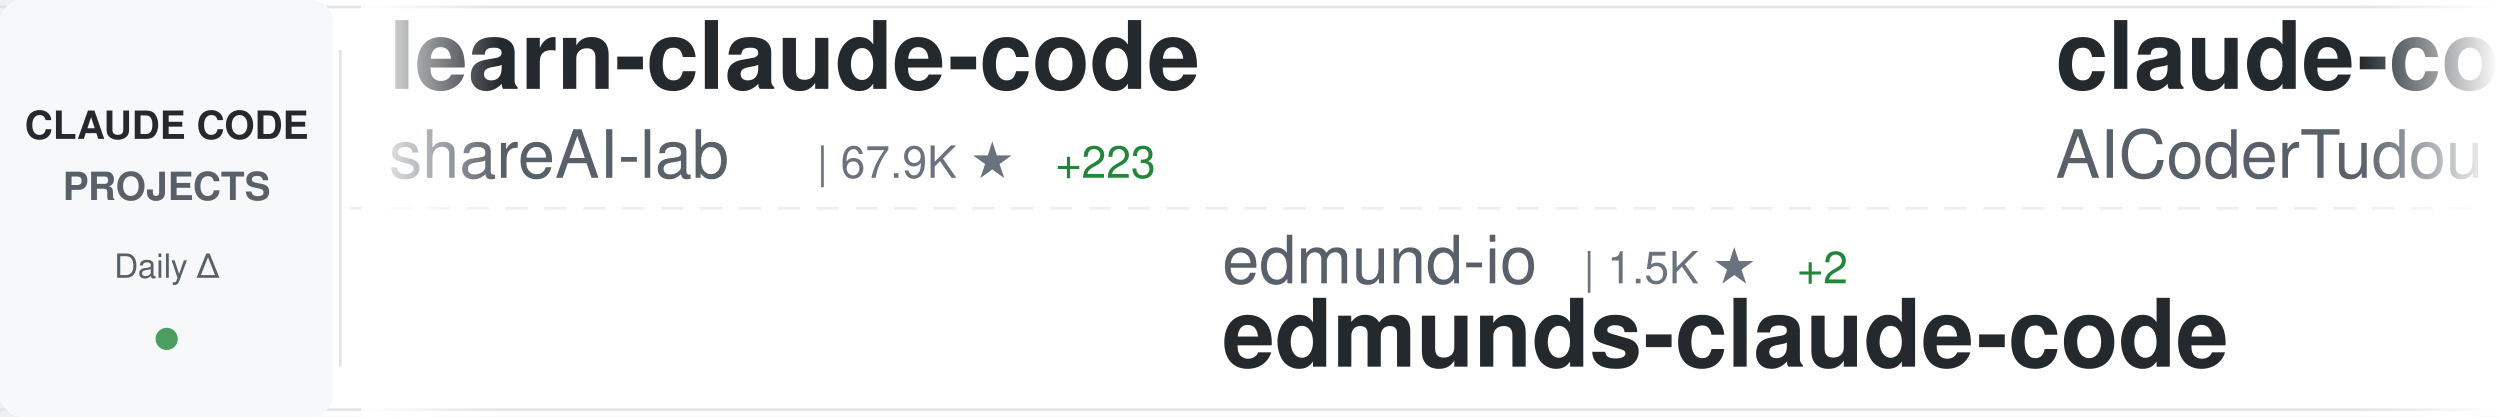
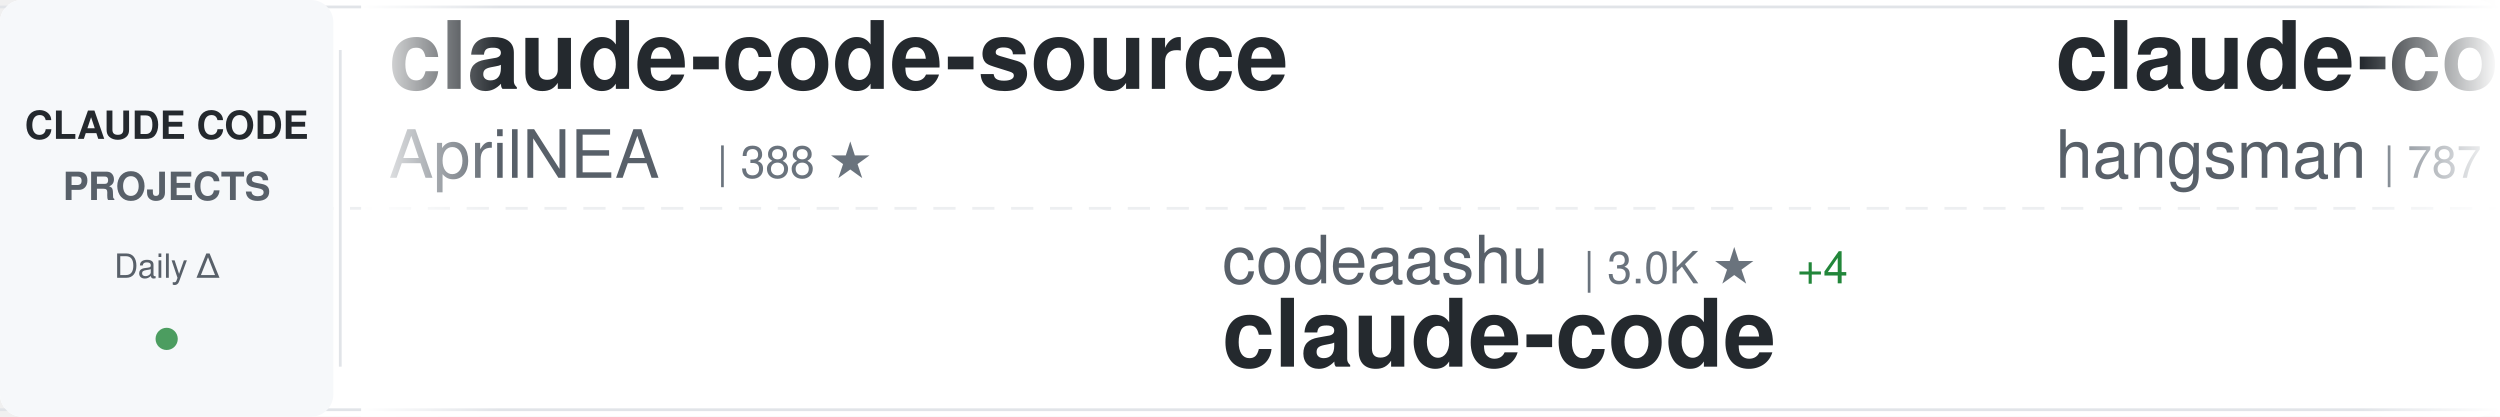
<svg xmlns="http://www.w3.org/2000/svg" width="900" height="150">
  <defs>
    <linearGradient id="awesomeLeftFade" x1="0%" y1="0%" x2="100%" y2="0%">
      <stop offset="0%" style="stop-color:#ffffff;stop-opacity:1" />
      <stop offset="100%" style="stop-color:#ffffff;stop-opacity:0" />
    </linearGradient>
    <linearGradient id="awesomeRightFade" x1="0%" y1="0%" x2="100%" y2="0%">
      <stop offset="0%" style="stop-color:#ffffff;stop-opacity:0" />
      <stop offset="100%" style="stop-color:#ffffff;stop-opacity:1" />
    </linearGradient>
  </defs>
  <rect width="900" height="150" fill="#ffffff" rx="8" />
  <rect x="0" y="2" width="900" height="1" fill="#e1e4e8" />
  <rect x="0" y="147" width="900" height="1" fill="#e1e4e8" />
  <line x1="0" y1="75" x2="900" y2="75" stroke="#e1e4e8" stroke-width="1" stroke-dasharray="8 6" opacity="0.6" />
  <rect x="0" y="0" width="120" height="150" fill="#f6f8fa" rx="8" />
  <text x="60" y="50" font-family="-apple-system, BlinkMacSystemFont, 'Segoe UI', Helvetica, Arial, sans-serif" font-size="14" font-weight="600" fill="#24292e" text-anchor="middle">CLAUDE CODE</text>
  <text x="60" y="72" font-family="-apple-system, BlinkMacSystemFont, 'Segoe UI', Helvetica, Arial, sans-serif" font-size="14" font-weight="600" fill="#586069" text-anchor="middle">PROJECTS</text>
  <text x="60" y="100" font-family="-apple-system, BlinkMacSystemFont, 'Segoe UI', Helvetica, Arial, sans-serif" font-size="12" font-weight="500" fill="#586069" text-anchor="middle">Daily Δ</text>
  <circle cx="60" cy="122" r="4" fill="#22863a" opacity="0.8" />
  <rect x="122" y="18" width="1" height="114" fill="#e1e4e8" />
  <clipPath id="awesomeTickerClip">
    <rect x="130" y="0" width="770" height="150" />
  </clipPath>
  <g clip-path="url(#awesomeTickerClip)">
    <g id="awesomeTickerItems">
      <animateTransform attributeName="transform" attributeType="XML" type="translate" from="0 0" to="-3000 0" dur="54s" repeatCount="indefinite" />
      <g transform="translate(0, 0)">
-         <text x="140" y="32" font-family="-apple-system, BlinkMacSystemFont, 'Segoe UI', Helvetica, Arial, sans-serif" font-size="34" font-weight="600" fill="#24292e">learn-claude-code</text>
-         <text x="140" y="64" font-family="-apple-system, BlinkMacSystemFont, 'Segoe UI', Helvetica, Arial, sans-serif" font-size="24" font-weight="400" fill="#586069">shareAI-lab</text>
-         <text x="294" y="64" font-family="-apple-system, BlinkMacSystemFont, 'Segoe UI', Helvetica, Arial, sans-serif" font-size="16" font-weight="500" fill="#6a737d">| 67.9K ★</text>
-         <text x="380" y="64" font-family="-apple-system, BlinkMacSystemFont, 'Segoe UI', Helvetica, Arial, sans-serif" font-size="16" font-weight="500" fill="#22863a"> +223</text>
+         <text x="140" y="32" font-family="-apple-system, BlinkMacSystemFont, 'Segoe UI', Helvetica, Arial, sans-serif" font-size="34" font-weight="600" fill="#24292e">claude-code-source</text>
+         <text x="140" y="64" font-family="-apple-system, BlinkMacSystemFont, 'Segoe UI', Helvetica, Arial, sans-serif" font-size="24" font-weight="400" fill="#586069">AprilNEA</text>
+         <text x="258" y="64" font-family="-apple-system, BlinkMacSystemFont, 'Segoe UI', Helvetica, Arial, sans-serif" font-size="16" font-weight="500" fill="#6a737d">| 388 ★</text>
      </g>
      <g transform="translate(300, 0)">
-         <text x="140" y="102" font-family="-apple-system, BlinkMacSystemFont, 'Segoe UI', Helvetica, Arial, sans-serif" font-size="24" font-weight="400" fill="#586069">edmund-io</text>
-         <text x="270" y="102" font-family="-apple-system, BlinkMacSystemFont, 'Segoe UI', Helvetica, Arial, sans-serif" font-size="16" font-weight="500" fill="#6a737d">| 1.5K ★</text>
-         <text x="347" y="102" font-family="-apple-system, BlinkMacSystemFont, 'Segoe UI', Helvetica, Arial, sans-serif" font-size="16" font-weight="500" fill="#22863a"> +2</text>
-         <text x="140" y="132" font-family="-apple-system, BlinkMacSystemFont, 'Segoe UI', Helvetica, Arial, sans-serif" font-size="34" font-weight="600" fill="#24292e">edmunds-claude-code</text>
+         <text x="140" y="102" font-family="-apple-system, BlinkMacSystemFont, 'Segoe UI', Helvetica, Arial, sans-serif" font-size="24" font-weight="400" fill="#586069">codeaashu</text>
+         <text x="270" y="102" font-family="-apple-system, BlinkMacSystemFont, 'Segoe UI', Helvetica, Arial, sans-serif" font-size="16" font-weight="500" fill="#6a737d">| 3.0K ★</text>
+         <text x="347" y="102" font-family="-apple-system, BlinkMacSystemFont, 'Segoe UI', Helvetica, Arial, sans-serif" font-size="16" font-weight="500" fill="#22863a"> +4</text>
+         <text x="140" y="132" font-family="-apple-system, BlinkMacSystemFont, 'Segoe UI', Helvetica, Arial, sans-serif" font-size="34" font-weight="600" fill="#24292e">claude-code</text>
      </g>
      <g transform="translate(600, 0)">
-         <text x="140" y="32" font-family="-apple-system, BlinkMacSystemFont, 'Segoe UI', Helvetica, Arial, sans-serif" font-size="34" font-weight="600" fill="#24292e">claude-code-tudou</text>
-         <text x="140" y="64" font-family="-apple-system, BlinkMacSystemFont, 'Segoe UI', Helvetica, Arial, sans-serif" font-size="24" font-weight="400" fill="#586069">AICoderTudou</text>
-         <text x="306" y="64" font-family="-apple-system, BlinkMacSystemFont, 'Segoe UI', Helvetica, Arial, sans-serif" font-size="16" font-weight="500" fill="#6a737d">| 500 ★</text>
-       </g>
-       <g transform="translate(900, 0)">
-         <text x="140" y="102" font-family="-apple-system, BlinkMacSystemFont, 'Segoe UI', Helvetica, Arial, sans-serif" font-size="24" font-weight="400" fill="#586069">claude-code-best</text>
-         <text x="354" y="102" font-family="-apple-system, BlinkMacSystemFont, 'Segoe UI', Helvetica, Arial, sans-serif" font-size="16" font-weight="500" fill="#6a737d">| 20.2K ★</text>
-         <text x="440" y="102" font-family="-apple-system, BlinkMacSystemFont, 'Segoe UI', Helvetica, Arial, sans-serif" font-size="16" font-weight="500" fill="#22863a"> +29</text>
-         <text x="140" y="132" font-family="-apple-system, BlinkMacSystemFont, 'Segoe UI', Helvetica, Arial, sans-serif" font-size="34" font-weight="600" fill="#24292e">claude-code</text>
-       </g>
-       <g transform="translate(1200, 0)">
-         <text x="140" y="32" font-family="-apple-system, BlinkMacSystemFont, 'Segoe UI', Helvetica, Arial, sans-serif" font-size="34" font-weight="600" fill="#24292e">claude-code</text>
-         <text x="140" y="64" font-family="-apple-system, BlinkMacSystemFont, 'Segoe UI', Helvetica, Arial, sans-serif" font-size="24" font-weight="400" fill="#586069">lowcortisolprogrammer</text>
-         <text x="414" y="64" font-family="-apple-system, BlinkMacSystemFont, 'Segoe UI', Helvetica, Arial, sans-serif" font-size="16" font-weight="500" fill="#6a737d">| 171 ★</text>
-       </g>
-       <g transform="translate(1500, 0)">
-         <text x="140" y="102" font-family="-apple-system, BlinkMacSystemFont, 'Segoe UI', Helvetica, Arial, sans-serif" font-size="24" font-weight="400" fill="#586069">liuup</text>
-         <text x="222" y="102" font-family="-apple-system, BlinkMacSystemFont, 'Segoe UI', Helvetica, Arial, sans-serif" font-size="16" font-weight="500" fill="#6a737d">| 3.3K ★</text>
-         <text x="299" y="102" font-family="-apple-system, BlinkMacSystemFont, 'Segoe UI', Helvetica, Arial, sans-serif" font-size="16" font-weight="500" fill="#22863a"> +21</text>
-         <text x="140" y="132" font-family="-apple-system, BlinkMacSystemFont, 'Segoe UI', Helvetica, Arial, sans-serif" font-size="34" font-weight="600" fill="#24292e">claude-code-analysis</text>
-       </g>
-       <g transform="translate(1800, 0)">
-         <text x="140" y="32" font-family="-apple-system, BlinkMacSystemFont, 'Segoe UI', Helvetica, Arial, sans-serif" font-size="34" font-weight="600" fill="#24292e">claude-code-book</text>
-         <text x="140" y="64" font-family="-apple-system, BlinkMacSystemFont, 'Segoe UI', Helvetica, Arial, sans-serif" font-size="24" font-weight="400" fill="#586069">lintsinghua</text>
-         <text x="294" y="64" font-family="-apple-system, BlinkMacSystemFont, 'Segoe UI', Helvetica, Arial, sans-serif" font-size="16" font-weight="500" fill="#6a737d">| 3.7K ★</text>
-         <text x="371" y="64" font-family="-apple-system, BlinkMacSystemFont, 'Segoe UI', Helvetica, Arial, sans-serif" font-size="16" font-weight="500" fill="#22863a"> +14</text>
-       </g>
-       <g transform="translate(2100, 0)">
-         <text x="140" y="102" font-family="-apple-system, BlinkMacSystemFont, 'Segoe UI', Helvetica, Arial, sans-serif" font-size="24" font-weight="400" fill="#586069">musistudio</text>
-         <text x="282" y="102" font-family="-apple-system, BlinkMacSystemFont, 'Segoe UI', Helvetica, Arial, sans-serif" font-size="16" font-weight="500" fill="#6a737d">| 35.2K ★</text>
-         <text x="368" y="102" font-family="-apple-system, BlinkMacSystemFont, 'Segoe UI', Helvetica, Arial, sans-serif" font-size="16" font-weight="500" fill="#22863a"> +43</text>
-         <text x="140" y="132" font-family="-apple-system, BlinkMacSystemFont, 'Segoe UI', Helvetica, Arial, sans-serif" font-size="34" font-weight="600" fill="#24292e">claude-code-router</text>
-       </g>
-       <g transform="translate(2400, 0)">
        <text x="140" y="32" font-family="-apple-system, BlinkMacSystemFont, 'Segoe UI', Helvetica, Arial, sans-serif" font-size="34" font-weight="600" fill="#24292e">claude-code-source</text>
        <text x="140" y="64" font-family="-apple-system, BlinkMacSystemFont, 'Segoe UI', Helvetica, Arial, sans-serif" font-size="24" font-weight="400" fill="#586069">hangsman</text>
        <text x="258" y="64" font-family="-apple-system, BlinkMacSystemFont, 'Segoe UI', Helvetica, Arial, sans-serif" font-size="16" font-weight="500" fill="#6a737d">| 787 ★</text>
      </g>
+       <g transform="translate(900, 0)">
+         <text x="140" y="102" font-family="-apple-system, BlinkMacSystemFont, 'Segoe UI', Helvetica, Arial, sans-serif" font-size="24" font-weight="400" fill="#586069">anthropics</text>
+         <text x="282" y="102" font-family="-apple-system, BlinkMacSystemFont, 'Segoe UI', Helvetica, Arial, sans-serif" font-size="16" font-weight="500" fill="#6a737d">| 133.8K ★</text>
+         <text x="377" y="102" font-family="-apple-system, BlinkMacSystemFont, 'Segoe UI', Helvetica, Arial, sans-serif" font-size="16" font-weight="500" fill="#22863a"> +214</text>
+         <text x="140" y="132" font-family="-apple-system, BlinkMacSystemFont, 'Segoe UI', Helvetica, Arial, sans-serif" font-size="34" font-weight="600" fill="#24292e">claude-code</text>
+       </g>
+       <g transform="translate(1200, 0)">
+         <text x="140" y="32" font-family="-apple-system, BlinkMacSystemFont, 'Segoe UI', Helvetica, Arial, sans-serif" font-size="34" font-weight="600" fill="#24292e">claude-code-analysis</text>
+         <text x="140" y="64" font-family="-apple-system, BlinkMacSystemFont, 'Segoe UI', Helvetica, Arial, sans-serif" font-size="24" font-weight="400" fill="#586069">liuup</text>
+         <text x="222" y="64" font-family="-apple-system, BlinkMacSystemFont, 'Segoe UI', Helvetica, Arial, sans-serif" font-size="16" font-weight="500" fill="#6a737d">| 3.3K ★</text>
+         <text x="299" y="64" font-family="-apple-system, BlinkMacSystemFont, 'Segoe UI', Helvetica, Arial, sans-serif" font-size="16" font-weight="500" fill="#22863a"> +21</text>
+       </g>
+       <g transform="translate(1500, 0)">
+         <text x="140" y="102" font-family="-apple-system, BlinkMacSystemFont, 'Segoe UI', Helvetica, Arial, sans-serif" font-size="24" font-weight="400" fill="#586069">zstmfhy</text>
+         <text x="246" y="102" font-family="-apple-system, BlinkMacSystemFont, 'Segoe UI', Helvetica, Arial, sans-serif" font-size="16" font-weight="500" fill="#6a737d">| 190 ★</text>
+         <text x="140" y="132" font-family="-apple-system, BlinkMacSystemFont, 'Segoe UI', Helvetica, Arial, sans-serif" font-size="34" font-weight="600" fill="#24292e">Claude-code</text>
+       </g>
+       <g transform="translate(1800, 0)">
+         <text x="140" y="32" font-family="-apple-system, BlinkMacSystemFont, 'Segoe UI', Helvetica, Arial, sans-serif" font-size="34" font-weight="600" fill="#24292e">CLIProxyAPI</text>
+         <text x="140" y="64" font-family="-apple-system, BlinkMacSystemFont, 'Segoe UI', Helvetica, Arial, sans-serif" font-size="24" font-weight="400" fill="#586069">router-for-me</text>
+         <text x="318" y="64" font-family="-apple-system, BlinkMacSystemFont, 'Segoe UI', Helvetica, Arial, sans-serif" font-size="16" font-weight="500" fill="#6a737d">| 38.1K ★</text>
+         <text x="404" y="64" font-family="-apple-system, BlinkMacSystemFont, 'Segoe UI', Helvetica, Arial, sans-serif" font-size="16" font-weight="500" fill="#22863a"> +88</text>
+       </g>
+       <g transform="translate(2100, 0)">
+         <text x="140" y="102" font-family="-apple-system, BlinkMacSystemFont, 'Segoe UI', Helvetica, Arial, sans-serif" font-size="24" font-weight="400" fill="#586069">rohitg00</text>
+         <text x="258" y="102" font-family="-apple-system, BlinkMacSystemFont, 'Segoe UI', Helvetica, Arial, sans-serif" font-size="16" font-weight="500" fill="#6a737d">| 2.2K ★</text>
+         <text x="335" y="102" font-family="-apple-system, BlinkMacSystemFont, 'Segoe UI', Helvetica, Arial, sans-serif" font-size="16" font-weight="500" fill="#22863a"> +18</text>
+         <text x="140" y="132" font-family="-apple-system, BlinkMacSystemFont, 'Segoe UI', Helvetica, Arial, sans-serif" font-size="34" font-weight="600" fill="#24292e">awesome-claude-code-tool...</text>
+       </g>
+       <g transform="translate(2400, 0)">
+         <text x="140" y="32" font-family="-apple-system, BlinkMacSystemFont, 'Segoe UI', Helvetica, Arial, sans-serif" font-size="34" font-weight="600" fill="#24292e">andrej-karpathy-skills</text>
+         <text x="140" y="64" font-family="-apple-system, BlinkMacSystemFont, 'Segoe UI', Helvetica, Arial, sans-serif" font-size="24" font-weight="400" fill="#586069">multica-ai</text>
+         <text x="282" y="64" font-family="-apple-system, BlinkMacSystemFont, 'Segoe UI', Helvetica, Arial, sans-serif" font-size="16" font-weight="500" fill="#6a737d">| 180.5K ★</text>
+         <text x="377" y="64" font-family="-apple-system, BlinkMacSystemFont, 'Segoe UI', Helvetica, Arial, sans-serif" font-size="16" font-weight="500" fill="#22863a"> +726</text>
+       </g>
      <g transform="translate(2700, 0)">
-         <text x="140" y="102" font-family="-apple-system, BlinkMacSystemFont, 'Segoe UI', Helvetica, Arial, sans-serif" font-size="24" font-weight="400" fill="#586069">FlorianBruniaux</text>
-         <text x="342" y="102" font-family="-apple-system, BlinkMacSystemFont, 'Segoe UI', Helvetica, Arial, sans-serif" font-size="16" font-weight="500" fill="#6a737d">| 5.2K ★</text>
-         <text x="419" y="102" font-family="-apple-system, BlinkMacSystemFont, 'Segoe UI', Helvetica, Arial, sans-serif" font-size="16" font-weight="500" fill="#22863a"> +25</text>
-         <text x="140" y="132" font-family="-apple-system, BlinkMacSystemFont, 'Segoe UI', Helvetica, Arial, sans-serif" font-size="34" font-weight="600" fill="#24292e">claude-code-ultimate-gui...</text>
+         <text x="140" y="102" font-family="-apple-system, BlinkMacSystemFont, 'Segoe UI', Helvetica, Arial, sans-serif" font-size="24" font-weight="400" fill="#586069">anthropics</text>
+         <text x="282" y="102" font-family="-apple-system, BlinkMacSystemFont, 'Segoe UI', Helvetica, Arial, sans-serif" font-size="16" font-weight="500" fill="#6a737d">| 154.0K ★</text>
+         <text x="377" y="102" font-family="-apple-system, BlinkMacSystemFont, 'Segoe UI', Helvetica, Arial, sans-serif" font-size="16" font-weight="500" fill="#22863a"> +445</text>
+         <text x="140" y="132" font-family="-apple-system, BlinkMacSystemFont, 'Segoe UI', Helvetica, Arial, sans-serif" font-size="34" font-weight="600" fill="#24292e">skills</text>
      </g>
      <g transform="translate(3000, 0)">
-         <text x="140" y="32" font-family="-apple-system, BlinkMacSystemFont, 'Segoe UI', Helvetica, Arial, sans-serif" font-size="34" font-weight="600" fill="#24292e">learn-claude-code</text>
-         <text x="140" y="64" font-family="-apple-system, BlinkMacSystemFont, 'Segoe UI', Helvetica, Arial, sans-serif" font-size="24" font-weight="400" fill="#586069">shareAI-lab</text>
-         <text x="294" y="64" font-family="-apple-system, BlinkMacSystemFont, 'Segoe UI', Helvetica, Arial, sans-serif" font-size="16" font-weight="500" fill="#6a737d">| 67.9K ★</text>
-         <text x="380" y="64" font-family="-apple-system, BlinkMacSystemFont, 'Segoe UI', Helvetica, Arial, sans-serif" font-size="16" font-weight="500" fill="#22863a"> +223</text>
+         <text x="140" y="32" font-family="-apple-system, BlinkMacSystemFont, 'Segoe UI', Helvetica, Arial, sans-serif" font-size="34" font-weight="600" fill="#24292e">claude-code-source</text>
+         <text x="140" y="64" font-family="-apple-system, BlinkMacSystemFont, 'Segoe UI', Helvetica, Arial, sans-serif" font-size="24" font-weight="400" fill="#586069">AprilNEA</text>
+         <text x="258" y="64" font-family="-apple-system, BlinkMacSystemFont, 'Segoe UI', Helvetica, Arial, sans-serif" font-size="16" font-weight="500" fill="#6a737d">| 388 ★</text>
      </g>
      <g transform="translate(3300, 0)">
-         <text x="140" y="102" font-family="-apple-system, BlinkMacSystemFont, 'Segoe UI', Helvetica, Arial, sans-serif" font-size="24" font-weight="400" fill="#586069">edmund-io</text>
-         <text x="270" y="102" font-family="-apple-system, BlinkMacSystemFont, 'Segoe UI', Helvetica, Arial, sans-serif" font-size="16" font-weight="500" fill="#6a737d">| 1.5K ★</text>
-         <text x="347" y="102" font-family="-apple-system, BlinkMacSystemFont, 'Segoe UI', Helvetica, Arial, sans-serif" font-size="16" font-weight="500" fill="#22863a"> +2</text>
-         <text x="140" y="132" font-family="-apple-system, BlinkMacSystemFont, 'Segoe UI', Helvetica, Arial, sans-serif" font-size="34" font-weight="600" fill="#24292e">edmunds-claude-code</text>
+         <text x="140" y="102" font-family="-apple-system, BlinkMacSystemFont, 'Segoe UI', Helvetica, Arial, sans-serif" font-size="24" font-weight="400" fill="#586069">codeaashu</text>
+         <text x="270" y="102" font-family="-apple-system, BlinkMacSystemFont, 'Segoe UI', Helvetica, Arial, sans-serif" font-size="16" font-weight="500" fill="#6a737d">| 3.0K ★</text>
+         <text x="347" y="102" font-family="-apple-system, BlinkMacSystemFont, 'Segoe UI', Helvetica, Arial, sans-serif" font-size="16" font-weight="500" fill="#22863a"> +4</text>
+         <text x="140" y="132" font-family="-apple-system, BlinkMacSystemFont, 'Segoe UI', Helvetica, Arial, sans-serif" font-size="34" font-weight="600" fill="#24292e">claude-code</text>
      </g>
      <g transform="translate(3600, 0)">
-         <text x="140" y="32" font-family="-apple-system, BlinkMacSystemFont, 'Segoe UI', Helvetica, Arial, sans-serif" font-size="34" font-weight="600" fill="#24292e">claude-code-tudou</text>
-         <text x="140" y="64" font-family="-apple-system, BlinkMacSystemFont, 'Segoe UI', Helvetica, Arial, sans-serif" font-size="24" font-weight="400" fill="#586069">AICoderTudou</text>
-         <text x="306" y="64" font-family="-apple-system, BlinkMacSystemFont, 'Segoe UI', Helvetica, Arial, sans-serif" font-size="16" font-weight="500" fill="#6a737d">| 500 ★</text>
+         <text x="140" y="32" font-family="-apple-system, BlinkMacSystemFont, 'Segoe UI', Helvetica, Arial, sans-serif" font-size="34" font-weight="600" fill="#24292e">claude-code-source</text>
+         <text x="140" y="64" font-family="-apple-system, BlinkMacSystemFont, 'Segoe UI', Helvetica, Arial, sans-serif" font-size="24" font-weight="400" fill="#586069">hangsman</text>
+         <text x="258" y="64" font-family="-apple-system, BlinkMacSystemFont, 'Segoe UI', Helvetica, Arial, sans-serif" font-size="16" font-weight="500" fill="#6a737d">| 787 ★</text>
      </g>
      <g transform="translate(3900, 0)">
-         <text x="140" y="102" font-family="-apple-system, BlinkMacSystemFont, 'Segoe UI', Helvetica, Arial, sans-serif" font-size="24" font-weight="400" fill="#586069">claude-code-best</text>
-         <text x="354" y="102" font-family="-apple-system, BlinkMacSystemFont, 'Segoe UI', Helvetica, Arial, sans-serif" font-size="16" font-weight="500" fill="#6a737d">| 20.2K ★</text>
-         <text x="440" y="102" font-family="-apple-system, BlinkMacSystemFont, 'Segoe UI', Helvetica, Arial, sans-serif" font-size="16" font-weight="500" fill="#22863a"> +29</text>
+         <text x="140" y="102" font-family="-apple-system, BlinkMacSystemFont, 'Segoe UI', Helvetica, Arial, sans-serif" font-size="24" font-weight="400" fill="#586069">anthropics</text>
+         <text x="282" y="102" font-family="-apple-system, BlinkMacSystemFont, 'Segoe UI', Helvetica, Arial, sans-serif" font-size="16" font-weight="500" fill="#6a737d">| 133.8K ★</text>
+         <text x="377" y="102" font-family="-apple-system, BlinkMacSystemFont, 'Segoe UI', Helvetica, Arial, sans-serif" font-size="16" font-weight="500" fill="#22863a"> +214</text>
        <text x="140" y="132" font-family="-apple-system, BlinkMacSystemFont, 'Segoe UI', Helvetica, Arial, sans-serif" font-size="34" font-weight="600" fill="#24292e">claude-code</text>
      </g>
    </g>
  </g>
  <rect x="130" y="0" width="50" height="150" fill="url(#awesomeLeftFade)" />
  <rect x="850" y="0" width="50" height="150" fill="url(#awesomeRightFade)" />
</svg>
